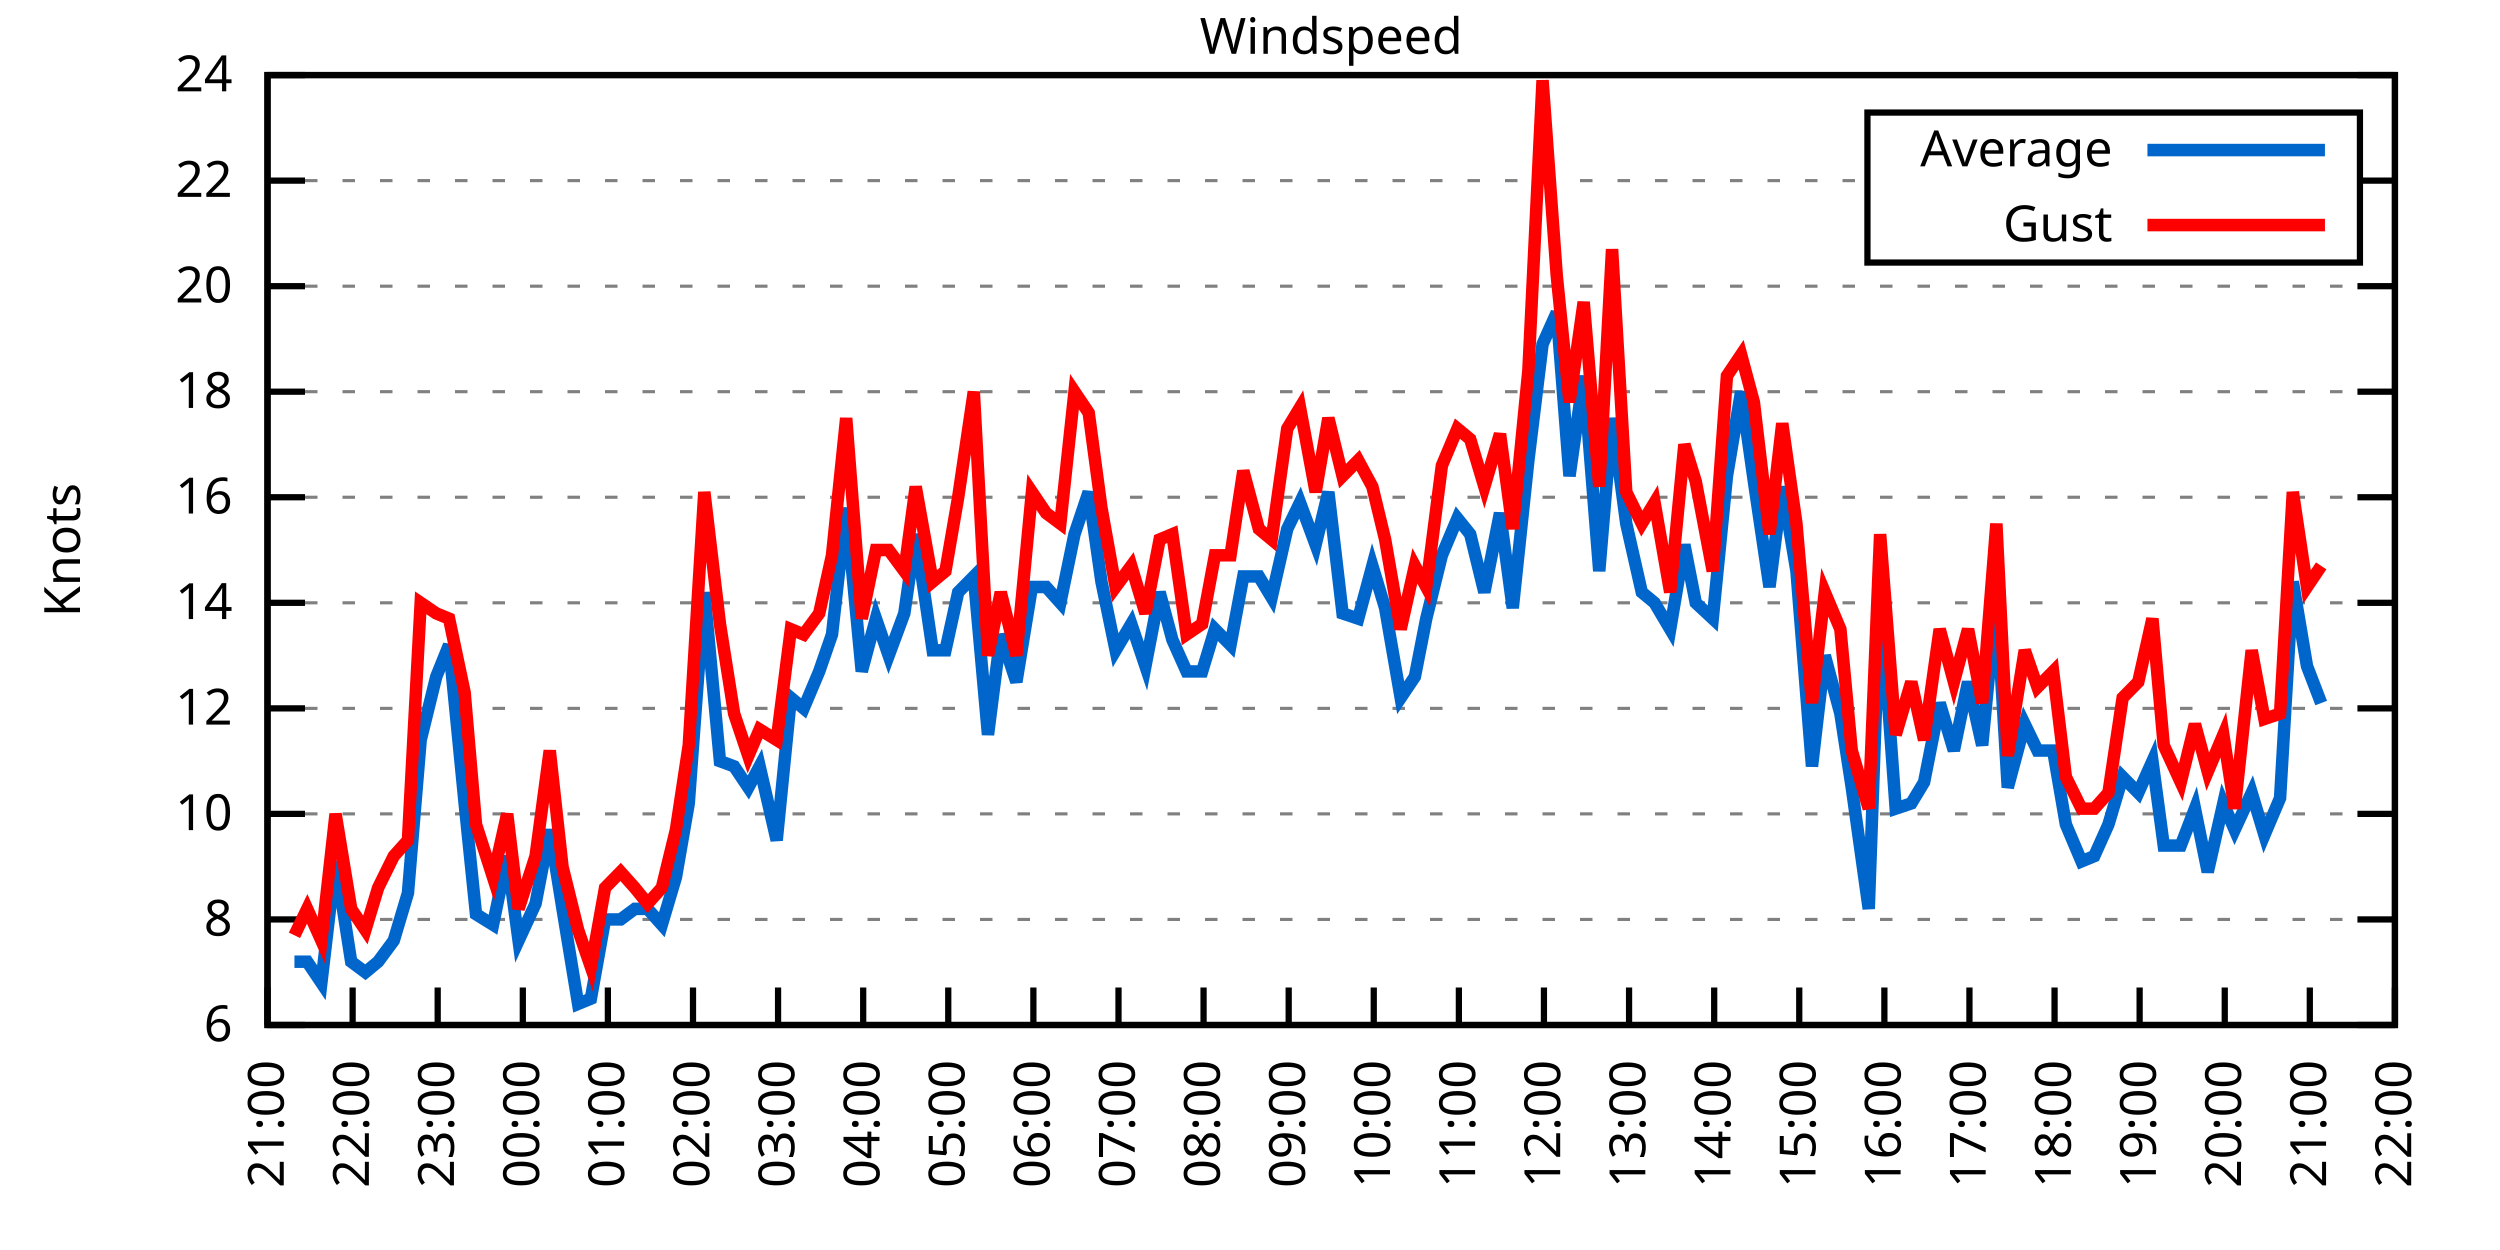
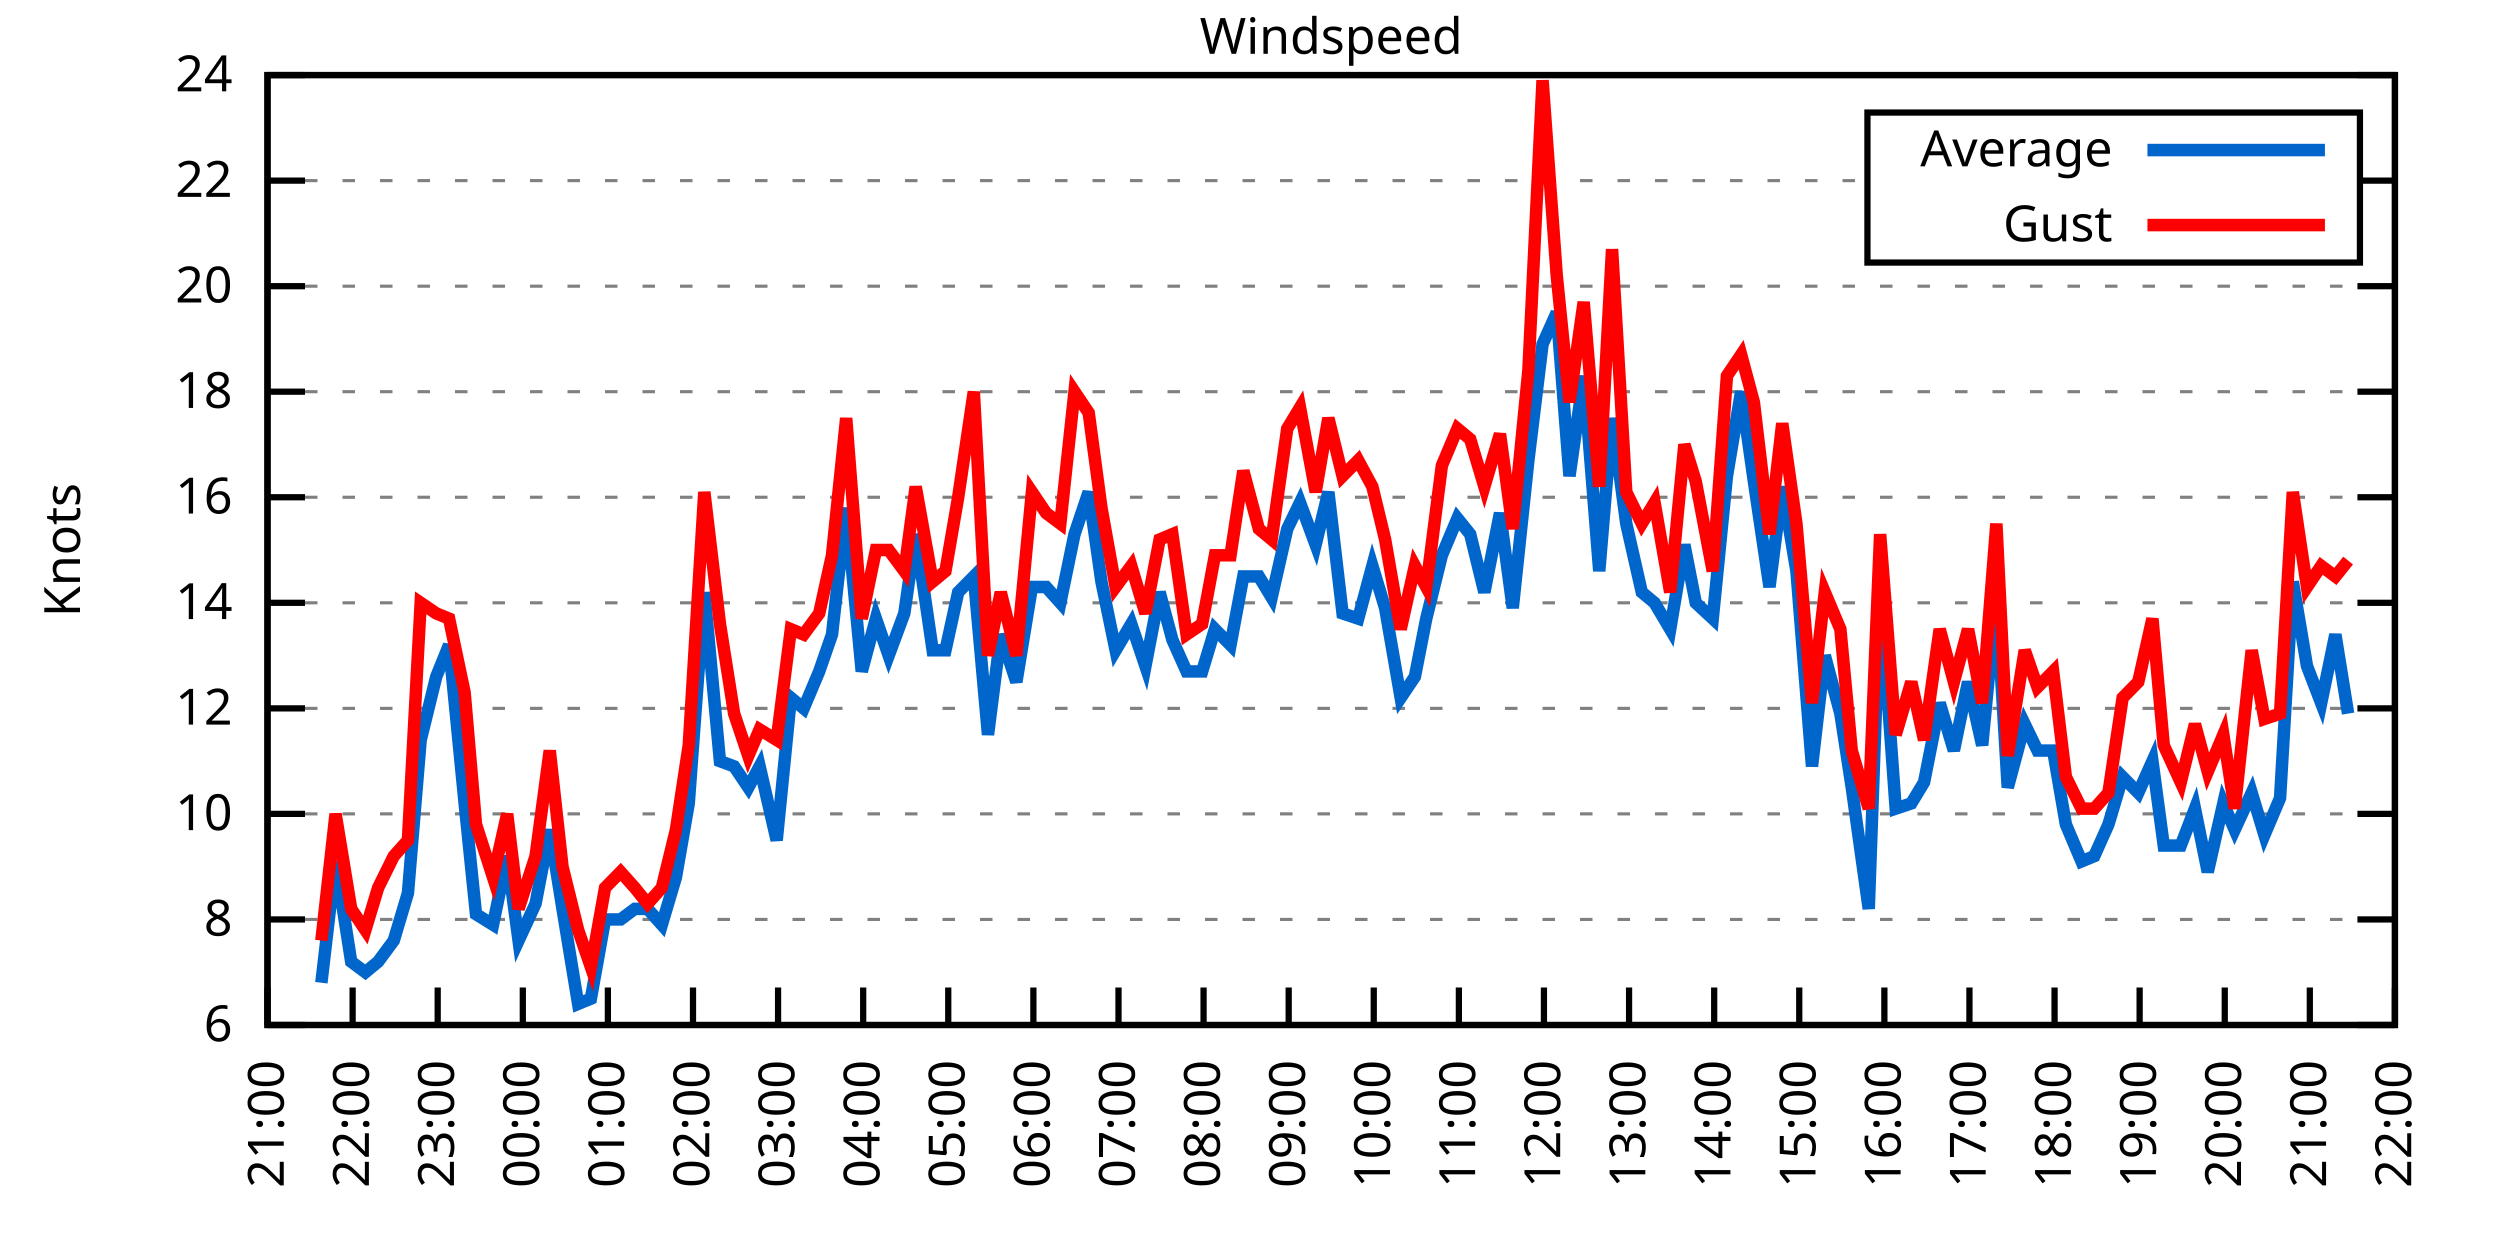
<svg xmlns="http://www.w3.org/2000/svg" xmlns:xlink="http://www.w3.org/1999/xlink" width="400" height="200" viewBox="0 0 400 200">
  <g id="gnuplot_canvas">
    <rect x="0" y="0" width="400" height="200" fill="none" />
    <defs>
      <circle id="gpDot" r="0.5" stroke-width="0.5" stroke="currentColor" />
      <path id="gpPt0" stroke-width="0.333" stroke="currentColor" d="M-1,0 h2 M0,-1 v2" />
      <path id="gpPt1" stroke-width="0.333" stroke="currentColor" d="M-1,-1 L1,1 M1,-1 L-1,1" />
      <path id="gpPt2" stroke-width="0.333" stroke="currentColor" d="M-1,0 L1,0 M0,-1 L0,1 M-1,-1 L1,1 M-1,1 L1,-1" />
      <rect id="gpPt3" stroke-width="0.333" stroke="currentColor" x="-1" y="-1" width="2" height="2" />
      <rect id="gpPt4" stroke-width="0.333" stroke="currentColor" fill="currentColor" x="-1" y="-1" width="2" height="2" />
      <circle id="gpPt5" stroke-width="0.333" stroke="currentColor" cx="0" cy="0" r="1" />
      <use xlink:href="#gpPt5" id="gpPt6" fill="currentColor" stroke="none" />
      <path id="gpPt7" stroke-width="0.333" stroke="currentColor" d="M0,-1.33 L-1.33,0.67 L1.33,0.67 z" />
      <use xlink:href="#gpPt7" id="gpPt8" fill="currentColor" stroke="none" />
      <use xlink:href="#gpPt7" id="gpPt9" stroke="currentColor" transform="rotate(180)" />
      <use xlink:href="#gpPt9" id="gpPt10" fill="currentColor" stroke="none" />
      <use xlink:href="#gpPt3" id="gpPt11" stroke="currentColor" transform="rotate(45)" />
      <use xlink:href="#gpPt11" id="gpPt12" fill="currentColor" stroke="none" />
      <path id="gpPt13" stroke-width="0.333" stroke="currentColor" d="M0,1.330 L1.265,0.411 L0.782,-1.067 L-0.782,-1.076 L-1.265,0.411 z" />
      <use xlink:href="#gpPt13" id="gpPt14" fill="currentColor" stroke="none" />
      <filter id="textbox" filterUnits="objectBoundingBox" x="0" y="0" height="1" width="1">
        <feFlood flood-color="white" flood-opacity="1" result="bgnd" />
        <feComposite in="SourceGraphic" in2="bgnd" operator="atop" />
      </filter>
      <filter id="greybox" filterUnits="objectBoundingBox" x="0" y="0" height="1" width="1">
        <feFlood flood-color="lightgrey" flood-opacity="1" result="grey" />
        <feComposite in="SourceGraphic" in2="grey" operator="atop" />
      </filter>
    </defs>
    <g fill="none" color="white" stroke="currentColor" stroke-width="1.00" stroke-linecap="butt" stroke-linejoin="miter">
</g>
    <g fill="none" color="black" stroke="currentColor" stroke-width="1.00" stroke-linecap="butt" stroke-linejoin="miter">
      <g stroke="none" shape-rendering="crispEdges">
        <polygon fill="rgb(255, 255, 255)" points="42.80,164.00 383.18,164.00 383.18,12.02 42.80,12.02 " />
      </g>
    </g>
    <g fill="none" color="black" stroke="currentColor" stroke-width="1.00" stroke-linecap="butt" stroke-linejoin="miter">
</g>
    <g fill="none" color="black" stroke="black" stroke-width="0.50" stroke-linecap="butt" stroke-linejoin="miter">
</g>
    <g fill="none" color="gray" stroke="currentColor" stroke-width="0.50" stroke-linecap="butt" stroke-linejoin="miter">
      <path stroke="gray" stroke-dasharray="2,4" class="gridline" d="M42.80,164.00 L383.19,164.00  " />
    </g>
    <g fill="none" color="gray" stroke="gray" stroke-width="1.00" stroke-linecap="butt" stroke-linejoin="miter">
</g>
    <g fill="none" color="black" stroke="currentColor" stroke-width="1.00" stroke-linecap="butt" stroke-linejoin="miter">
      <path stroke="black" d="M42.80,164.00 L48.80,164.00 M383.19,164.00 L377.19,164.00  " />
      <g transform="translate(37.20,166.60)" stroke="none" fill="black" font-family="Sans" font-size="8.00" text-anchor="end">
        <text>
          <tspan font-family="Sans"> 6</tspan>
        </text>
      </g>
    </g>
    <g fill="none" color="black" stroke="currentColor" stroke-width="1.00" stroke-linecap="butt" stroke-linejoin="miter">
</g>
    <g fill="none" color="black" stroke="black" stroke-width="0.50" stroke-linecap="butt" stroke-linejoin="miter">
</g>
    <g fill="none" color="gray" stroke="currentColor" stroke-width="0.50" stroke-linecap="butt" stroke-linejoin="miter">
      <path stroke="gray" stroke-dasharray="2,4" class="gridline" d="M42.80,147.11 L383.19,147.11  " />
    </g>
    <g fill="none" color="gray" stroke="gray" stroke-width="1.00" stroke-linecap="butt" stroke-linejoin="miter">
</g>
    <g fill="none" color="black" stroke="currentColor" stroke-width="1.00" stroke-linecap="butt" stroke-linejoin="miter">
      <path stroke="black" d="M42.80,147.11 L48.80,147.11 M383.19,147.11 L377.19,147.11  " />
      <g transform="translate(37.20,149.71)" stroke="none" fill="black" font-family="Sans" font-size="8.00" text-anchor="end">
        <text>
          <tspan font-family="Sans"> 8</tspan>
        </text>
      </g>
    </g>
    <g fill="none" color="black" stroke="currentColor" stroke-width="1.00" stroke-linecap="butt" stroke-linejoin="miter">
</g>
    <g fill="none" color="black" stroke="black" stroke-width="0.50" stroke-linecap="butt" stroke-linejoin="miter">
</g>
    <g fill="none" color="gray" stroke="currentColor" stroke-width="0.50" stroke-linecap="butt" stroke-linejoin="miter">
      <path stroke="gray" stroke-dasharray="2,4" class="gridline" d="M42.80,130.22 L383.19,130.22  " />
    </g>
    <g fill="none" color="gray" stroke="gray" stroke-width="1.00" stroke-linecap="butt" stroke-linejoin="miter">
</g>
    <g fill="none" color="black" stroke="currentColor" stroke-width="1.00" stroke-linecap="butt" stroke-linejoin="miter">
      <path stroke="black" d="M42.80,130.22 L48.80,130.22 M383.19,130.22 L377.19,130.22  " />
      <g transform="translate(37.20,132.82)" stroke="none" fill="black" font-family="Sans" font-size="8.00" text-anchor="end">
        <text>
          <tspan font-family="Sans"> 10</tspan>
        </text>
      </g>
    </g>
    <g fill="none" color="black" stroke="currentColor" stroke-width="1.00" stroke-linecap="butt" stroke-linejoin="miter">
</g>
    <g fill="none" color="black" stroke="black" stroke-width="0.50" stroke-linecap="butt" stroke-linejoin="miter">
</g>
    <g fill="none" color="gray" stroke="currentColor" stroke-width="0.50" stroke-linecap="butt" stroke-linejoin="miter">
      <path stroke="gray" stroke-dasharray="2,4" class="gridline" d="M42.80,113.34 L383.19,113.34  " />
    </g>
    <g fill="none" color="gray" stroke="gray" stroke-width="1.00" stroke-linecap="butt" stroke-linejoin="miter">
</g>
    <g fill="none" color="black" stroke="currentColor" stroke-width="1.00" stroke-linecap="butt" stroke-linejoin="miter">
      <path stroke="black" d="M42.80,113.34 L48.80,113.34 M383.19,113.34 L377.19,113.34  " />
      <g transform="translate(37.20,115.94)" stroke="none" fill="black" font-family="Sans" font-size="8.00" text-anchor="end">
        <text>
          <tspan font-family="Sans"> 12</tspan>
        </text>
      </g>
    </g>
    <g fill="none" color="black" stroke="currentColor" stroke-width="1.00" stroke-linecap="butt" stroke-linejoin="miter">
</g>
    <g fill="none" color="black" stroke="black" stroke-width="0.50" stroke-linecap="butt" stroke-linejoin="miter">
</g>
    <g fill="none" color="gray" stroke="currentColor" stroke-width="0.50" stroke-linecap="butt" stroke-linejoin="miter">
      <path stroke="gray" stroke-dasharray="2,4" class="gridline" d="M42.80,96.45 L383.19,96.45  " />
    </g>
    <g fill="none" color="gray" stroke="gray" stroke-width="1.00" stroke-linecap="butt" stroke-linejoin="miter">
</g>
    <g fill="none" color="black" stroke="currentColor" stroke-width="1.00" stroke-linecap="butt" stroke-linejoin="miter">
      <path stroke="black" d="M42.80,96.45 L48.80,96.45 M383.19,96.45 L377.19,96.45  " />
      <g transform="translate(37.20,99.05)" stroke="none" fill="black" font-family="Sans" font-size="8.00" text-anchor="end">
        <text>
          <tspan font-family="Sans"> 14</tspan>
        </text>
      </g>
    </g>
    <g fill="none" color="black" stroke="currentColor" stroke-width="1.00" stroke-linecap="butt" stroke-linejoin="miter">
</g>
    <g fill="none" color="black" stroke="black" stroke-width="0.50" stroke-linecap="butt" stroke-linejoin="miter">
</g>
    <g fill="none" color="gray" stroke="currentColor" stroke-width="0.50" stroke-linecap="butt" stroke-linejoin="miter">
      <path stroke="gray" stroke-dasharray="2,4" class="gridline" d="M42.80,79.56 L383.19,79.56  " />
    </g>
    <g fill="none" color="gray" stroke="gray" stroke-width="1.00" stroke-linecap="butt" stroke-linejoin="miter">
</g>
    <g fill="none" color="black" stroke="currentColor" stroke-width="1.00" stroke-linecap="butt" stroke-linejoin="miter">
      <path stroke="black" d="M42.80,79.56 L48.80,79.56 M383.19,79.56 L377.19,79.56  " />
      <g transform="translate(37.20,82.16)" stroke="none" fill="black" font-family="Sans" font-size="8.00" text-anchor="end">
        <text>
          <tspan font-family="Sans"> 16</tspan>
        </text>
      </g>
    </g>
    <g fill="none" color="black" stroke="currentColor" stroke-width="1.00" stroke-linecap="butt" stroke-linejoin="miter">
</g>
    <g fill="none" color="black" stroke="black" stroke-width="0.50" stroke-linecap="butt" stroke-linejoin="miter">
</g>
    <g fill="none" color="gray" stroke="currentColor" stroke-width="0.50" stroke-linecap="butt" stroke-linejoin="miter">
      <path stroke="gray" stroke-dasharray="2,4" class="gridline" d="M42.80,62.67 L383.19,62.67  " />
    </g>
    <g fill="none" color="gray" stroke="gray" stroke-width="1.00" stroke-linecap="butt" stroke-linejoin="miter">
</g>
    <g fill="none" color="black" stroke="currentColor" stroke-width="1.00" stroke-linecap="butt" stroke-linejoin="miter">
      <path stroke="black" d="M42.80,62.67 L48.80,62.67 M383.19,62.67 L377.19,62.67  " />
      <g transform="translate(37.20,65.27)" stroke="none" fill="black" font-family="Sans" font-size="8.00" text-anchor="end">
        <text>
          <tspan font-family="Sans"> 18</tspan>
        </text>
      </g>
    </g>
    <g fill="none" color="black" stroke="currentColor" stroke-width="1.00" stroke-linecap="butt" stroke-linejoin="miter">
</g>
    <g fill="none" color="black" stroke="black" stroke-width="0.50" stroke-linecap="butt" stroke-linejoin="miter">
</g>
    <g fill="none" color="gray" stroke="currentColor" stroke-width="0.50" stroke-linecap="butt" stroke-linejoin="miter">
      <path stroke="gray" stroke-dasharray="2,4" class="gridline" d="M42.80,45.79 L383.19,45.79  " />
    </g>
    <g fill="none" color="gray" stroke="gray" stroke-width="1.00" stroke-linecap="butt" stroke-linejoin="miter">
</g>
    <g fill="none" color="black" stroke="currentColor" stroke-width="1.00" stroke-linecap="butt" stroke-linejoin="miter">
      <path stroke="black" d="M42.80,45.79 L48.80,45.79 M383.19,45.79 L377.19,45.79  " />
      <g transform="translate(37.20,48.39)" stroke="none" fill="black" font-family="Sans" font-size="8.00" text-anchor="end">
        <text>
          <tspan font-family="Sans"> 20</tspan>
        </text>
      </g>
    </g>
    <g fill="none" color="black" stroke="currentColor" stroke-width="1.00" stroke-linecap="butt" stroke-linejoin="miter">
</g>
    <g fill="none" color="black" stroke="black" stroke-width="0.50" stroke-linecap="butt" stroke-linejoin="miter">
</g>
    <g fill="none" color="gray" stroke="currentColor" stroke-width="0.50" stroke-linecap="butt" stroke-linejoin="miter">
      <path stroke="gray" stroke-dasharray="2,4" class="gridline" d="M42.80,28.90 L298.79,28.90 M377.59,28.90 L383.19,28.90  " />
    </g>
    <g fill="none" color="gray" stroke="gray" stroke-width="1.00" stroke-linecap="butt" stroke-linejoin="miter">
</g>
    <g fill="none" color="black" stroke="currentColor" stroke-width="1.00" stroke-linecap="butt" stroke-linejoin="miter">
      <path stroke="black" d="M42.80,28.90 L48.80,28.90 M383.19,28.90 L377.19,28.90  " />
      <g transform="translate(37.20,31.50)" stroke="none" fill="black" font-family="Sans" font-size="8.00" text-anchor="end">
        <text>
          <tspan font-family="Sans"> 22</tspan>
        </text>
      </g>
    </g>
    <g fill="none" color="black" stroke="currentColor" stroke-width="1.00" stroke-linecap="butt" stroke-linejoin="miter">
</g>
    <g fill="none" color="black" stroke="black" stroke-width="0.50" stroke-linecap="butt" stroke-linejoin="miter">
</g>
    <g fill="none" color="gray" stroke="currentColor" stroke-width="0.50" stroke-linecap="butt" stroke-linejoin="miter">
      <path stroke="gray" stroke-dasharray="2,4" class="gridline" d="M42.80,12.01 L383.19,12.01  " />
    </g>
    <g fill="none" color="gray" stroke="gray" stroke-width="1.00" stroke-linecap="butt" stroke-linejoin="miter">
</g>
    <g fill="none" color="black" stroke="currentColor" stroke-width="1.00" stroke-linecap="butt" stroke-linejoin="miter">
      <path stroke="black" d="M42.80,12.01 L48.80,12.01 M383.19,12.01 L377.19,12.01  " />
      <g transform="translate(37.20,14.61)" stroke="none" fill="black" font-family="Sans" font-size="8.00" text-anchor="end">
        <text>
          <tspan font-family="Sans"> 24</tspan>
        </text>
      </g>
    </g>
    <g fill="none" color="black" stroke="currentColor" stroke-width="1.00" stroke-linecap="butt" stroke-linejoin="miter">
      <path stroke="black" d="M42.80,164.00 L42.80,158.00  " />
      <g transform="translate(45.40,169.60) rotate(270.00)" stroke="none" fill="black" font-family="Sans" font-size="8.00" text-anchor="end">
        <text>
          <tspan font-family="Sans">21:00</tspan>
        </text>
      </g>
    </g>
    <g fill="none" color="black" stroke="currentColor" stroke-width="1.00" stroke-linecap="butt" stroke-linejoin="miter">
      <path stroke="black" d="M56.42,164.00 L56.42,158.00  " />
      <g transform="translate(59.02,169.60) rotate(270.00)" stroke="none" fill="black" font-family="Sans" font-size="8.00" text-anchor="end">
        <text>
          <tspan font-family="Sans">22:00</tspan>
        </text>
      </g>
    </g>
    <g fill="none" color="black" stroke="currentColor" stroke-width="1.00" stroke-linecap="butt" stroke-linejoin="miter">
      <path stroke="black" d="M70.03,164.00 L70.03,158.00  " />
      <g transform="translate(72.63,169.60) rotate(270.00)" stroke="none" fill="black" font-family="Sans" font-size="8.00" text-anchor="end">
        <text>
          <tspan font-family="Sans">23:00</tspan>
        </text>
      </g>
    </g>
    <g fill="none" color="black" stroke="currentColor" stroke-width="1.00" stroke-linecap="butt" stroke-linejoin="miter">
      <path stroke="black" d="M83.65,164.00 L83.65,158.00  " />
      <g transform="translate(86.25,169.60) rotate(270.00)" stroke="none" fill="black" font-family="Sans" font-size="8.00" text-anchor="end">
        <text>
          <tspan font-family="Sans">00:00</tspan>
        </text>
      </g>
    </g>
    <g fill="none" color="black" stroke="currentColor" stroke-width="1.00" stroke-linecap="butt" stroke-linejoin="miter">
      <path stroke="black" d="M97.26,164.00 L97.26,158.00  " />
      <g transform="translate(99.86,169.60) rotate(270.00)" stroke="none" fill="black" font-family="Sans" font-size="8.00" text-anchor="end">
        <text>
          <tspan font-family="Sans">01:00</tspan>
        </text>
      </g>
    </g>
    <g fill="none" color="black" stroke="currentColor" stroke-width="1.00" stroke-linecap="butt" stroke-linejoin="miter">
      <path stroke="black" d="M110.88,164.00 L110.88,158.00  " />
      <g transform="translate(113.48,169.60) rotate(270.00)" stroke="none" fill="black" font-family="Sans" font-size="8.00" text-anchor="end">
        <text>
          <tspan font-family="Sans">02:00</tspan>
        </text>
      </g>
    </g>
    <g fill="none" color="black" stroke="currentColor" stroke-width="1.00" stroke-linecap="butt" stroke-linejoin="miter">
      <path stroke="black" d="M124.49,164.00 L124.49,158.00  " />
      <g transform="translate(127.09,169.60) rotate(270.00)" stroke="none" fill="black" font-family="Sans" font-size="8.00" text-anchor="end">
        <text>
          <tspan font-family="Sans">03:00</tspan>
        </text>
      </g>
    </g>
    <g fill="none" color="black" stroke="currentColor" stroke-width="1.00" stroke-linecap="butt" stroke-linejoin="miter">
      <path stroke="black" d="M138.11,164.00 L138.11,158.00  " />
      <g transform="translate(140.71,169.60) rotate(270.00)" stroke="none" fill="black" font-family="Sans" font-size="8.00" text-anchor="end">
        <text>
          <tspan font-family="Sans">04:00</tspan>
        </text>
      </g>
    </g>
    <g fill="none" color="black" stroke="currentColor" stroke-width="1.00" stroke-linecap="butt" stroke-linejoin="miter">
      <path stroke="black" d="M151.72,164.00 L151.72,158.00  " />
      <g transform="translate(154.32,169.60) rotate(270.00)" stroke="none" fill="black" font-family="Sans" font-size="8.00" text-anchor="end">
        <text>
          <tspan font-family="Sans">05:00</tspan>
        </text>
      </g>
    </g>
    <g fill="none" color="black" stroke="currentColor" stroke-width="1.00" stroke-linecap="butt" stroke-linejoin="miter">
      <path stroke="black" d="M165.34,164.00 L165.34,158.00  " />
      <g transform="translate(167.94,169.60) rotate(270.00)" stroke="none" fill="black" font-family="Sans" font-size="8.00" text-anchor="end">
        <text>
          <tspan font-family="Sans">06:00</tspan>
        </text>
      </g>
    </g>
    <g fill="none" color="black" stroke="currentColor" stroke-width="1.00" stroke-linecap="butt" stroke-linejoin="miter">
      <path stroke="black" d="M178.96,164.00 L178.96,158.00  " />
      <g transform="translate(181.56,169.60) rotate(270.00)" stroke="none" fill="black" font-family="Sans" font-size="8.00" text-anchor="end">
        <text>
          <tspan font-family="Sans">07:00</tspan>
        </text>
      </g>
    </g>
    <g fill="none" color="black" stroke="currentColor" stroke-width="1.00" stroke-linecap="butt" stroke-linejoin="miter">
      <path stroke="black" d="M192.57,164.00 L192.57,158.00  " />
      <g transform="translate(195.17,169.60) rotate(270.00)" stroke="none" fill="black" font-family="Sans" font-size="8.00" text-anchor="end">
        <text>
          <tspan font-family="Sans">08:00</tspan>
        </text>
      </g>
    </g>
    <g fill="none" color="black" stroke="currentColor" stroke-width="1.00" stroke-linecap="butt" stroke-linejoin="miter">
      <path stroke="black" d="M206.19,164.00 L206.19,158.00  " />
      <g transform="translate(208.79,169.60) rotate(270.00)" stroke="none" fill="black" font-family="Sans" font-size="8.00" text-anchor="end">
        <text>
          <tspan font-family="Sans">09:00</tspan>
        </text>
      </g>
    </g>
    <g fill="none" color="black" stroke="currentColor" stroke-width="1.00" stroke-linecap="butt" stroke-linejoin="miter">
      <path stroke="black" d="M219.80,164.00 L219.80,158.00  " />
      <g transform="translate(222.40,169.60) rotate(270.00)" stroke="none" fill="black" font-family="Sans" font-size="8.00" text-anchor="end">
        <text>
          <tspan font-family="Sans">10:00</tspan>
        </text>
      </g>
    </g>
    <g fill="none" color="black" stroke="currentColor" stroke-width="1.00" stroke-linecap="butt" stroke-linejoin="miter">
      <path stroke="black" d="M233.42,164.00 L233.42,158.00  " />
      <g transform="translate(236.02,169.60) rotate(270.00)" stroke="none" fill="black" font-family="Sans" font-size="8.00" text-anchor="end">
        <text>
          <tspan font-family="Sans">11:00</tspan>
        </text>
      </g>
    </g>
    <g fill="none" color="black" stroke="currentColor" stroke-width="1.00" stroke-linecap="butt" stroke-linejoin="miter">
      <path stroke="black" d="M247.03,164.00 L247.03,158.00  " />
      <g transform="translate(249.63,169.60) rotate(270.00)" stroke="none" fill="black" font-family="Sans" font-size="8.00" text-anchor="end">
        <text>
          <tspan font-family="Sans">12:00</tspan>
        </text>
      </g>
    </g>
    <g fill="none" color="black" stroke="currentColor" stroke-width="1.00" stroke-linecap="butt" stroke-linejoin="miter">
      <path stroke="black" d="M260.65,164.00 L260.65,158.00  " />
      <g transform="translate(263.25,169.60) rotate(270.00)" stroke="none" fill="black" font-family="Sans" font-size="8.00" text-anchor="end">
        <text>
          <tspan font-family="Sans">13:00</tspan>
        </text>
      </g>
    </g>
    <g fill="none" color="black" stroke="currentColor" stroke-width="1.00" stroke-linecap="butt" stroke-linejoin="miter">
      <path stroke="black" d="M274.27,164.00 L274.27,158.00  " />
      <g transform="translate(276.87,169.60) rotate(270.00)" stroke="none" fill="black" font-family="Sans" font-size="8.00" text-anchor="end">
        <text>
          <tspan font-family="Sans">14:00</tspan>
        </text>
      </g>
    </g>
    <g fill="none" color="black" stroke="currentColor" stroke-width="1.00" stroke-linecap="butt" stroke-linejoin="miter">
      <path stroke="black" d="M287.88,164.00 L287.88,158.00  " />
      <g transform="translate(290.48,169.60) rotate(270.00)" stroke="none" fill="black" font-family="Sans" font-size="8.00" text-anchor="end">
        <text>
          <tspan font-family="Sans">15:00</tspan>
        </text>
      </g>
    </g>
    <g fill="none" color="black" stroke="currentColor" stroke-width="1.00" stroke-linecap="butt" stroke-linejoin="miter">
      <path stroke="black" d="M301.50,164.00 L301.50,158.00  " />
      <g transform="translate(304.10,169.60) rotate(270.00)" stroke="none" fill="black" font-family="Sans" font-size="8.00" text-anchor="end">
        <text>
          <tspan font-family="Sans">16:00</tspan>
        </text>
      </g>
    </g>
    <g fill="none" color="black" stroke="currentColor" stroke-width="1.00" stroke-linecap="butt" stroke-linejoin="miter">
      <path stroke="black" d="M315.11,164.00 L315.11,158.00  " />
      <g transform="translate(317.71,169.60) rotate(270.00)" stroke="none" fill="black" font-family="Sans" font-size="8.00" text-anchor="end">
        <text>
          <tspan font-family="Sans">17:00</tspan>
        </text>
      </g>
    </g>
    <g fill="none" color="black" stroke="currentColor" stroke-width="1.00" stroke-linecap="butt" stroke-linejoin="miter">
      <path stroke="black" d="M328.73,164.00 L328.73,158.00  " />
      <g transform="translate(331.33,169.60) rotate(270.00)" stroke="none" fill="black" font-family="Sans" font-size="8.00" text-anchor="end">
        <text>
          <tspan font-family="Sans">18:00</tspan>
        </text>
      </g>
    </g>
    <g fill="none" color="black" stroke="currentColor" stroke-width="1.00" stroke-linecap="butt" stroke-linejoin="miter">
      <path stroke="black" d="M342.34,164.00 L342.34,158.00  " />
      <g transform="translate(344.94,169.60) rotate(270.00)" stroke="none" fill="black" font-family="Sans" font-size="8.00" text-anchor="end">
        <text>
          <tspan font-family="Sans">19:00</tspan>
        </text>
      </g>
    </g>
    <g fill="none" color="black" stroke="currentColor" stroke-width="1.00" stroke-linecap="butt" stroke-linejoin="miter">
      <path stroke="black" d="M355.96,164.00 L355.96,158.00  " />
      <g transform="translate(358.56,169.60) rotate(270.00)" stroke="none" fill="black" font-family="Sans" font-size="8.00" text-anchor="end">
        <text>
          <tspan font-family="Sans">20:00</tspan>
        </text>
      </g>
    </g>
    <g fill="none" color="black" stroke="currentColor" stroke-width="1.00" stroke-linecap="butt" stroke-linejoin="miter">
      <path stroke="black" d="M369.57,164.00 L369.57,158.00  " />
      <g transform="translate(372.17,169.60) rotate(270.00)" stroke="none" fill="black" font-family="Sans" font-size="8.00" text-anchor="end">
        <text>
          <tspan font-family="Sans">21:00</tspan>
        </text>
      </g>
    </g>
    <g fill="none" color="black" stroke="currentColor" stroke-width="1.00" stroke-linecap="butt" stroke-linejoin="miter">
      <path stroke="black" d="M383.19,164.00 L383.19,158.00  " />
      <g transform="translate(385.79,169.60) rotate(270.00)" stroke="none" fill="black" font-family="Sans" font-size="8.00" text-anchor="end">
        <text>
          <tspan font-family="Sans">22:00</tspan>
        </text>
      </g>
    </g>
    <g fill="none" color="black" stroke="currentColor" stroke-width="1.00" stroke-linecap="butt" stroke-linejoin="miter">
</g>
    <g fill="none" color="black" stroke="currentColor" stroke-width="1.00" stroke-linecap="butt" stroke-linejoin="miter">
      <path stroke="black" d="M42.80,12.01 L42.80,164.00 L383.19,164.00 L383.19,12.01 L42.80,12.01 Z  " />
    </g>
    <g fill="none" color="black" stroke="currentColor" stroke-width="1.00" stroke-linecap="butt" stroke-linejoin="miter">
</g>
    <g fill="none" color="black" stroke="currentColor" stroke-width="1.00" stroke-linecap="butt" stroke-linejoin="miter">
      <path stroke="black" d="M298.79,42.01 L298.79,18.01 L377.59,18.01 L377.59,42.01 L298.79,42.01 Z  " />
    </g>
    <g id="Windspeed_plot_1">
      <g fill="none" color="white" stroke="black" stroke-width="2.00" stroke-linecap="butt" stroke-linejoin="miter">
</g>
      <g fill="none" color="black" stroke="currentColor" stroke-width="2.00" stroke-linecap="butt" stroke-linejoin="miter">
        <g transform="translate(337.99,26.61)" stroke="none" fill="black" font-family="Sans" font-size="8.00" text-anchor="end">
          <text>
            <tspan font-family="Sans">Average</tspan>
          </text>
        </g>
      </g>
      <g fill="none" color="black" stroke="currentColor" stroke-width="2.00" stroke-linecap="butt" stroke-linejoin="miter">
-         <path stroke="rgb(  0, 102, 204)" d="M343.59,24.01 L371.99,24.01 M47.11,153.87 L49.15,153.87 L51.42,157.24 L53.69,137.82 L56.19,153.87 L58.46,155.56   L60.50,153.87 L63.00,150.49 L65.27,142.89 L67.31,118.40 L69.80,108.27 L71.85,103.20 L74.34,128.54 L76.16,146.27   L78.88,147.96 L81.15,136.98 L82.97,150.49 L85.69,144.58 L87.96,132.76 L90.00,145.42 L92.50,160.62 L94.54,159.78   L96.81,147.11 L99.30,147.11 L101.57,145.42 L103.62,145.42 L105.89,147.96 L108.15,140.36 L110.20,128.54 L112.69,94.76   L115.19,121.78 L117.46,122.62 L119.73,126.00 L121.54,122.62 L124.27,134.45 L126.54,111.65 L128.58,113.34 L131.07,107.43   L133.12,101.52 L135.39,81.25 L137.88,107.43 L140.15,98.98 L142.19,104.89 L144.69,98.14 L146.51,85.47 L149.23,104.05   L151.27,104.05 L153.31,94.76 L155.81,92.23 L158.08,117.56 L160.12,101.52 L162.62,109.11 L165.11,93.92 L167.38,93.92   L169.65,96.45 L171.92,85.47 L174.19,78.72 L176.23,93.07 L178.50,104.05 L181.00,99.83 L183.27,106.58 L185.54,94.76   L187.58,102.36 L189.85,107.43 L192.34,107.43 L194.39,100.67 L196.88,103.20 L198.93,92.23 L201.42,92.23 L203.46,95.60   L205.96,84.63 L208.00,80.41 L210.50,87.16 L212.54,78.72 L214.81,98.14 L217.31,98.98 L219.58,90.54 L221.62,97.29   L224.11,111.65 L226.38,108.27 L228.20,98.98 L230.70,88.85 L233.19,82.94 L235.23,85.47 L237.50,94.76 L240.00,82.09   L242.04,97.29 L244.54,73.65 L246.81,55.07 L249.08,50.01 L251.12,76.18 L253.39,60.14 L255.88,91.38 L257.93,66.90   L260.20,83.78 L262.69,94.76 L264.73,96.45 L267.23,100.67 L269.50,87.16 L271.32,96.45 L274.04,98.98 L276.31,76.18   L278.58,62.67 L280.62,77.03 L283.12,93.92 L285.16,77.87 L287.43,91.38 L289.92,122.62 L291.97,104.89 L294.46,114.18   L296.28,126.00 L299.00,145.42 L300.82,94.76 L303.31,129.38 L305.81,128.54 L307.85,125.16 L310.35,112.49 L312.62,120.09   L314.89,109.11 L317.15,119.25 L319.42,95.60 L321.24,126.00 L323.96,115.87 L326.00,120.09 L328.50,120.09 L330.54,131.91   L333.04,137.82 L335.08,136.98 L337.35,131.91 L339.62,124.31 L342.12,126.85 L344.39,121.78 L346.20,135.29 L348.92,135.29   L351.19,129.38 L353.24,139.51 L355.73,128.54 L357.55,132.76 L360.27,126.85 L362.31,133.60 L364.81,127.69 L366.85,93.07   L369.12,106.58 L371.39,112.49  " />
+         <path stroke="rgb(  0, 102, 204)" d="M343.59,24.01 L371.99,24.01 M51.42,157.24 L53.69,137.82 L56.19,153.87 L58.46,155.56 L60.50,153.87 L63.00,150.49   L65.27,142.89 L67.31,118.40 L69.80,108.27 L71.85,103.20 L74.34,128.54 L76.16,146.27 L78.88,147.96 L81.15,136.98   L82.97,150.49 L85.69,144.58 L87.96,132.76 L90.00,145.42 L92.50,160.62 L94.54,159.78 L96.81,147.11 L99.30,147.11   L101.57,145.42 L103.62,145.42 L105.89,147.96 L108.15,140.36 L110.20,128.54 L112.69,94.76 L115.19,121.78 L117.46,122.62   L119.73,126.00 L121.54,122.62 L124.27,134.45 L126.54,111.65 L128.58,113.34 L131.07,107.43 L133.12,101.52 L135.39,81.25   L137.88,107.43 L140.15,98.98 L142.19,104.89 L144.69,98.14 L146.51,85.47 L149.23,104.05 L151.27,104.05 L153.31,94.76   L155.81,92.23 L158.08,117.56 L160.12,101.52 L162.62,109.11 L165.11,93.92 L167.38,93.92 L169.65,96.45 L171.92,85.47   L174.19,78.72 L176.23,93.07 L178.50,104.05 L181.00,99.83 L183.27,106.58 L185.54,94.76 L187.58,102.36 L189.85,107.43   L192.34,107.43 L194.39,100.67 L196.88,103.20 L198.93,92.23 L201.42,92.23 L203.46,95.60 L205.96,84.63 L208.00,80.41   L210.50,87.16 L212.54,78.72 L214.81,98.14 L217.31,98.98 L219.58,90.54 L221.62,97.29 L224.11,111.65 L226.38,108.27   L228.20,98.98 L230.70,88.85 L233.19,82.94 L235.23,85.47 L237.50,94.76 L240.00,82.09 L242.04,97.29 L244.54,73.65   L246.81,55.07 L249.08,50.01 L251.12,76.18 L253.39,60.14 L255.88,91.38 L257.93,66.90 L260.20,83.78 L262.69,94.76   L264.73,96.45 L267.23,100.67 L269.50,87.16 L271.32,96.45 L274.04,98.98 L276.31,76.18 L278.58,62.67 L280.62,77.03   L283.12,93.92 L285.16,77.87 L287.43,91.38 L289.92,122.62 L291.97,104.89 L294.46,114.18 L296.28,126.00 L299.00,145.42   L300.82,94.76 L303.31,129.38 L305.81,128.54 L307.85,125.16 L310.35,112.49 L312.62,120.09 L314.89,109.11 L317.15,119.25   L319.42,95.60 L321.24,126.00 L323.96,115.87 L326.00,120.09 L328.50,120.09 L330.54,131.91 L333.04,137.82 L335.08,136.98   L337.35,131.91 L339.62,124.31 L342.12,126.85 L344.39,121.78 L346.20,135.29 L348.92,135.29 L351.19,129.38 L353.24,139.51   L355.73,128.54 L357.55,132.76 L360.27,126.85 L362.31,133.60 L364.81,127.69 L366.85,93.07 L369.12,106.58 L371.39,112.49   L373.66,101.52 L375.70,114.18  " />
      </g>
    </g>
    <g id="Windspeed_plot_2">
      <g fill="none" color="black" stroke="currentColor" stroke-width="2.00" stroke-linecap="butt" stroke-linejoin="miter">
        <g transform="translate(337.99,38.61)" stroke="none" fill="black" font-family="Sans" font-size="8.00" text-anchor="end">
          <text>
            <tspan font-family="Sans">Gust</tspan>
          </text>
        </g>
      </g>
      <g fill="none" color="black" stroke="currentColor" stroke-width="2.00" stroke-linecap="butt" stroke-linejoin="miter">
-         <path stroke="rgb(255,   0,   0)" d="M343.59,36.01 L371.99,36.01 M47.11,149.65 L49.15,145.42 L51.42,150.49 L53.69,130.22 L56.19,145.42 L58.46,148.80   L60.50,142.05 L63.00,136.98 L65.27,134.45 L67.31,96.45 L69.80,98.14 L71.85,98.98 L74.34,110.80 L76.16,131.91   L78.88,140.36 L81.15,130.22 L82.97,145.42 L85.69,136.98 L87.96,120.09 L90.00,138.67 L92.50,148.80 L94.54,154.71   L96.81,142.05 L99.30,139.51 L101.57,142.05 L103.62,144.58 L105.89,142.05 L108.15,132.76 L110.20,119.25 L112.69,78.72   L115.19,99.83 L117.46,114.18 L119.73,120.94 L121.54,116.71 L124.27,118.40 L126.54,100.67 L128.58,101.52 L131.07,98.14   L133.12,88.85 L135.39,66.90 L137.88,98.98 L140.15,88.00 L142.19,88.00 L144.69,91.38 L146.51,77.87 L149.23,93.07   L151.27,91.38 L153.31,79.56 L155.81,62.67 L158.08,104.89 L160.12,94.76 L162.62,104.89 L165.11,78.72 L167.38,82.09   L169.65,83.78 L171.92,62.67 L174.19,66.05 L176.23,81.25 L178.50,93.92 L181.00,90.54 L183.27,98.14 L185.54,86.32   L187.58,85.47 L189.85,101.52 L192.34,99.83 L194.39,88.85 L196.88,88.85 L198.93,75.34 L201.42,84.63 L203.46,86.32   L205.96,68.58 L208.00,65.21 L210.50,78.72 L212.54,66.90 L214.81,76.18 L217.31,73.65 L219.58,77.87 L221.62,86.32   L224.11,100.67 L226.38,90.54 L228.20,93.92 L230.70,74.49 L233.19,68.58 L235.23,70.27 L237.50,77.87 L240.00,69.43   L242.04,84.63 L244.54,59.30 L246.81,12.85 L249.08,44.10 L251.12,64.36 L253.39,48.32 L255.88,77.87 L257.93,39.87   L260.20,78.72 L262.69,83.78 L264.73,80.41 L267.23,94.76 L269.50,71.12 L271.32,77.03 L274.04,91.38 L276.31,60.14   L278.58,56.76 L280.62,64.36 L283.12,85.47 L285.16,67.74 L287.43,83.78 L289.92,112.49 L291.97,94.76 L294.46,100.67   L296.28,120.09 L299.00,129.38 L300.82,85.47 L303.31,117.56 L305.81,109.11 L307.85,118.40 L310.35,100.67 L312.62,109.11   L314.89,100.67 L317.15,112.49 L319.42,83.78 L321.24,120.94 L323.96,104.05 L326.00,109.96 L328.50,107.43 L330.54,124.31   L333.04,129.38 L335.08,129.38 L337.35,126.85 L339.62,111.65 L342.12,109.11 L344.39,98.98 L346.20,119.25 L348.92,125.16   L351.19,115.87 L353.24,123.47 L355.73,117.56 L357.55,129.38 L360.27,104.05 L362.31,115.03 L364.81,114.18 L366.85,78.72   L369.12,93.92 L371.39,90.54  " />
+         <path stroke="rgb(255,   0,   0)" d="M343.59,36.01 L371.99,36.01 M51.42,150.49 L53.69,130.22 L56.19,145.42 L58.46,148.80 L60.50,142.05 L63.00,136.98   L65.27,134.45 L67.31,96.45 L69.80,98.14 L71.85,98.98 L74.34,110.80 L76.16,131.91 L78.88,140.36 L81.15,130.22   L82.97,145.42 L85.69,136.98 L87.96,120.09 L90.00,138.67 L92.50,148.80 L94.54,154.71 L96.81,142.05 L99.30,139.51   L101.57,142.05 L103.62,144.58 L105.89,142.05 L108.15,132.76 L110.20,119.25 L112.69,78.72 L115.19,99.83 L117.46,114.18   L119.73,120.94 L121.54,116.71 L124.27,118.40 L126.54,100.67 L128.58,101.52 L131.07,98.14 L133.12,88.85 L135.39,66.90   L137.88,98.98 L140.15,88.00 L142.19,88.00 L144.69,91.38 L146.51,77.87 L149.23,93.07 L151.27,91.38 L153.31,79.56   L155.81,62.67 L158.08,104.89 L160.12,94.76 L162.62,104.89 L165.11,78.72 L167.38,82.09 L169.65,83.78 L171.92,62.67   L174.19,66.05 L176.23,81.25 L178.50,93.92 L181.00,90.54 L183.27,98.14 L185.54,86.32 L187.58,85.47 L189.85,101.52   L192.34,99.83 L194.39,88.85 L196.88,88.85 L198.93,75.34 L201.42,84.63 L203.46,86.32 L205.96,68.58 L208.00,65.21   L210.50,78.72 L212.54,66.90 L214.81,76.18 L217.31,73.65 L219.58,77.87 L221.62,86.32 L224.11,100.67 L226.38,90.54   L228.20,93.92 L230.70,74.49 L233.19,68.58 L235.23,70.27 L237.50,77.87 L240.00,69.43 L242.04,84.63 L244.54,59.30   L246.81,12.85 L249.08,44.10 L251.12,64.36 L253.39,48.32 L255.88,77.87 L257.93,39.87 L260.20,78.72 L262.69,83.78   L264.73,80.41 L267.23,94.76 L269.50,71.12 L271.32,77.03 L274.04,91.38 L276.31,60.14 L278.58,56.76 L280.62,64.36   L283.12,85.47 L285.16,67.74 L287.43,83.78 L289.92,112.49 L291.97,94.76 L294.46,100.67 L296.28,120.09 L299.00,129.38   L300.82,85.47 L303.31,117.56 L305.81,109.11 L307.85,118.40 L310.35,100.67 L312.62,109.11 L314.89,100.67 L317.15,112.49   L319.42,83.78 L321.24,120.94 L323.96,104.05 L326.00,109.96 L328.50,107.43 L330.54,124.31 L333.04,129.38 L335.08,129.38   L337.35,126.85 L339.62,111.65 L342.12,109.11 L344.39,98.98 L346.20,119.25 L348.92,125.16 L351.19,115.87 L353.24,123.47   L355.73,117.56 L357.55,129.38 L360.27,104.05 L362.31,115.03 L364.81,114.18 L366.85,78.72 L369.12,93.92 L371.39,90.54   L373.66,92.23 L375.70,89.69  " />
      </g>
    </g>
    <g fill="none" color="black" stroke="currentColor" stroke-width="2.00" stroke-linecap="butt" stroke-linejoin="miter">
</g>
    <g fill="none" color="black" stroke="black" stroke-width="1.00" stroke-linecap="butt" stroke-linejoin="miter">
</g>
    <g fill="none" color="black" stroke="currentColor" stroke-width="1.00" stroke-linecap="butt" stroke-linejoin="miter">
      <path stroke="black" d="M42.80,12.01 L42.80,164.00 L383.19,164.00 L383.19,12.01 L42.80,12.01 Z  " />
      <g transform="translate(12.80,88.01) rotate(270.00)" stroke="none" fill="black" font-family="Sans" font-size="8.00" text-anchor="middle">
        <text>
          <tspan font-family="Sans">Knots</tspan>
        </text>
      </g>
    </g>
    <g fill="none" color="black" stroke="currentColor" stroke-width="1.00" stroke-linecap="butt" stroke-linejoin="miter">
</g>
    <g fill="none" color="black" stroke="currentColor" stroke-width="1.00" stroke-linecap="butt" stroke-linejoin="miter">
      <g transform="translate(212.99,8.61)" stroke="none" fill="black" font-family="Sans" font-size="8.00" text-anchor="middle">
        <text>
          <tspan font-family="Sans">Windspeed</tspan>
        </text>
      </g>
    </g>
    <g fill="none" color="black" stroke="currentColor" stroke-width="1.00" stroke-linecap="butt" stroke-linejoin="miter">
</g>
  </g>
</svg>
